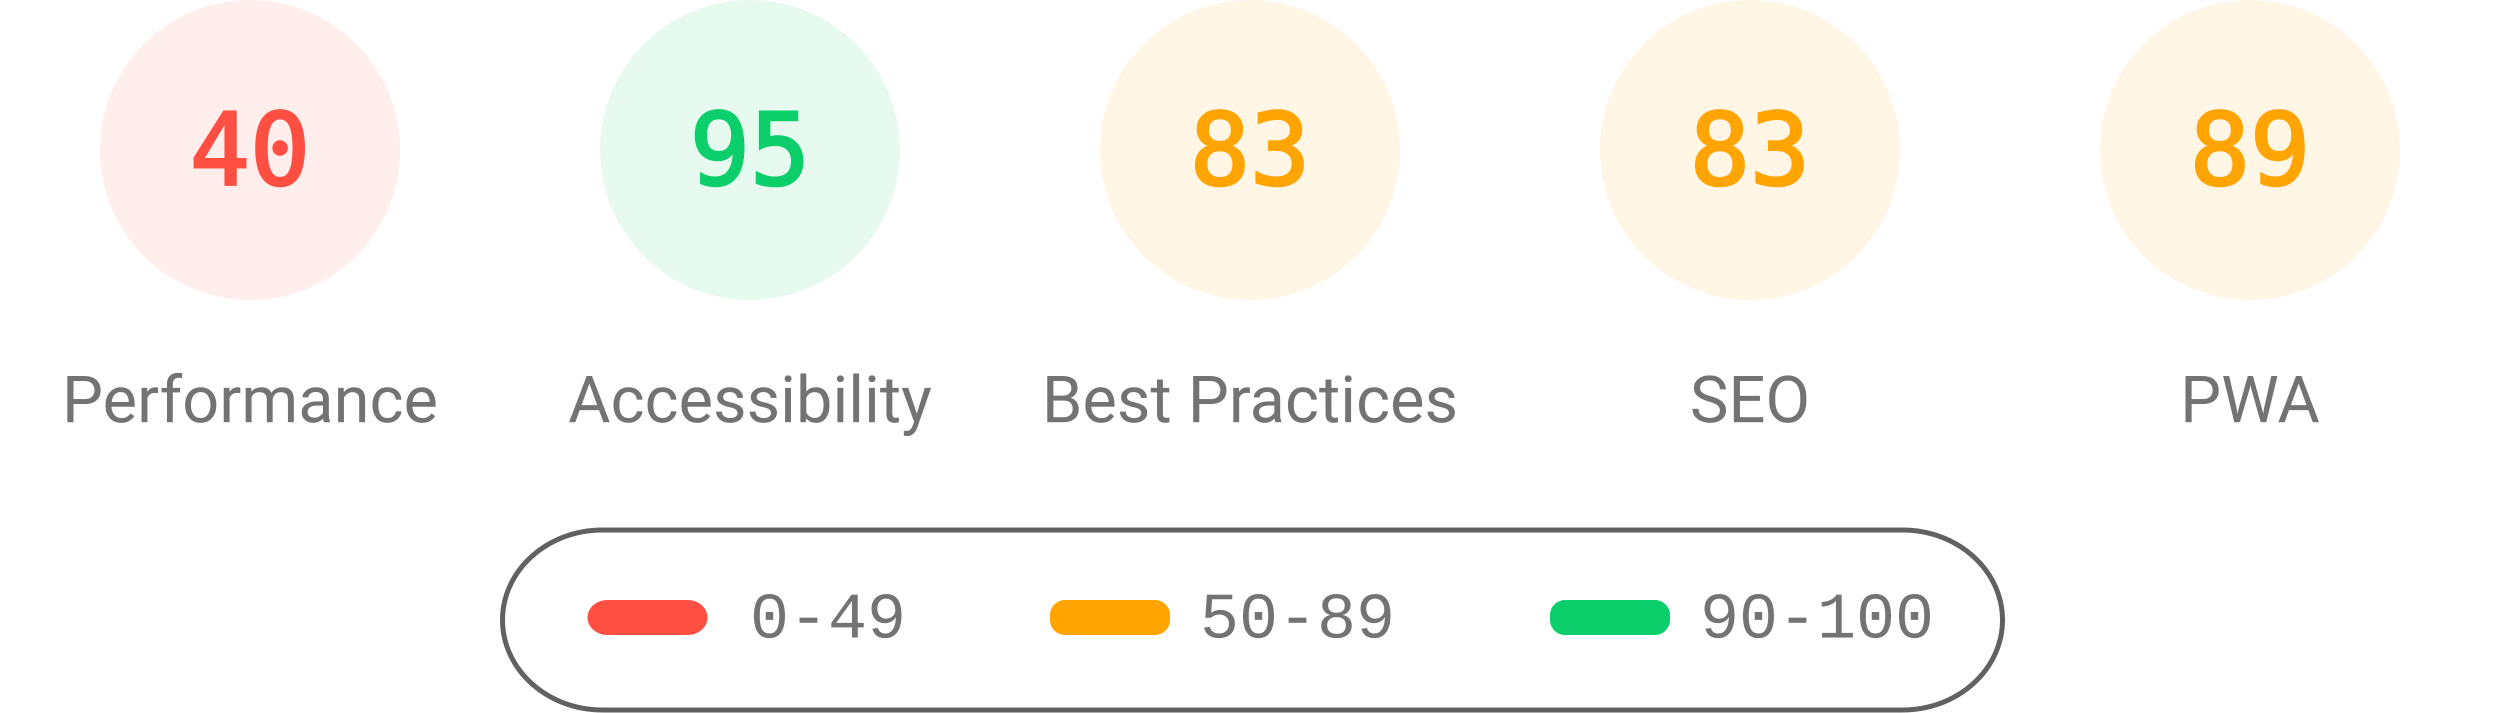
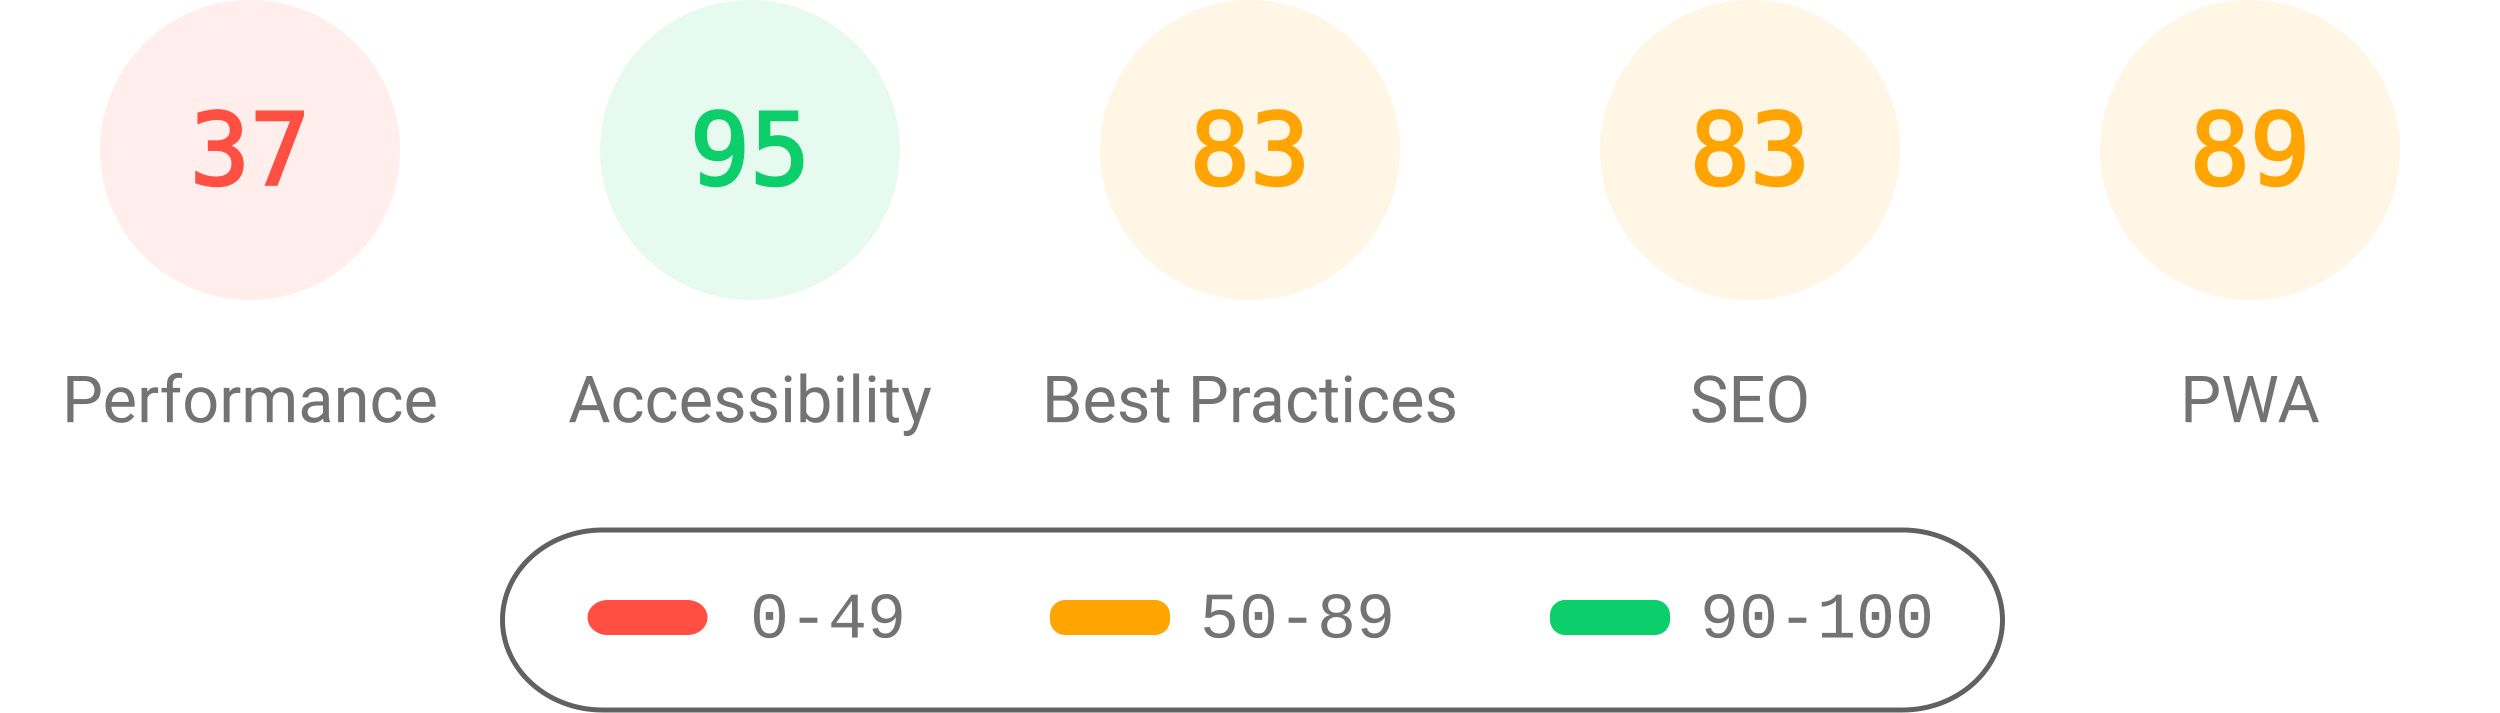
<svg xmlns="http://www.w3.org/2000/svg" fill="none" width="1000" height="285">
  <style>.gauge-base{opacity:.1}.gauge-arc{fill:none;animation-delay:250ms;stroke-linecap:round;transform:rotate(-90deg);transform-origin:100px 60px;animation:load-gauge 1s ease forwards}.guage-text{font-size:40px;font-family:monospace;text-align:center}.guage-red{color:#ff4e42;fill:#ff4e42;stroke:#ff4e42}.guage-orange{color:#ffa400;fill:#ffa400;stroke:#ffa400}.guage-green{color:#0cce6b;fill:#0cce6b;stroke:#0cce6b}.guage-undefined{color:#5c5c5c;fill:#5c5c5c;stroke:#5c5c5c}.guage-title{color:#737373;fill:#737373;stroke:none;font-size:26px;line-height:26px;font-family:Roboto,Halvetica,Arial,sans-serif}@keyframes load-gauge{from{stroke-dasharray:0 352.858}}</style>
  <svg class="guage-div guage-perf guage-red" viewBox="0 0 200 200" width="200" height="200">
    <circle class="gauge-base" r="56" cx="100" cy="60" stroke-width="8" />
-     <circle class="gauge-arc guage-arc-1" r="56" cx="100" cy="60" stroke-width="8" style="stroke-dasharray:140.743,351.858" />
-     <text class="guage-text" x="100" y="60" alignment-baseline="central" dominant-baseline="central" text-anchor="middle">40</text>
+     <circle class="gauge-arc guage-arc-1" r="56" cx="100" cy="60" stroke-width="8" style="stroke-dasharray:130.187,351.858" />
+     <text class="guage-text" x="100" y="60" alignment-baseline="central" dominant-baseline="central" text-anchor="middle">37</text>
    <text class="guage-title" x="100" y="160" alignment-baseline="central" dominant-baseline="central" text-anchor="middle">Performance</text>
  </svg>
  <svg class="guage-div guage-acc guage-green" viewBox="0 0 200 200" width="200" height="200" x="200">
    <circle class="gauge-base" r="56" cx="100" cy="60" stroke-width="8" />
    <circle class="gauge-arc guage-arc-2" r="56" cx="100" cy="60" stroke-width="8" style="stroke-dasharray:334.265,351.858" />
    <text class="guage-text" x="100" y="60" alignment-baseline="central" dominant-baseline="central" text-anchor="middle">95</text>
    <text class="guage-title" x="100" y="160" alignment-baseline="central" dominant-baseline="central" text-anchor="middle">Accessibility</text>
  </svg>
  <svg class="guage-div guage-best guage-orange" viewBox="0 0 200 200" width="200" height="200" x="400">
    <circle class="gauge-base" r="56" cx="100" cy="60" stroke-width="8" />
    <circle class="gauge-arc guage-arc-3" r="56" cx="100" cy="60" stroke-width="8" style="stroke-dasharray:292.042,351.858" />
    <text class="guage-text" x="100" y="60" alignment-baseline="central" dominant-baseline="central" text-anchor="middle">83</text>
    <text class="guage-title" x="100" y="160" alignment-baseline="central" dominant-baseline="central" text-anchor="middle">Best Practices</text>
  </svg>
  <svg class="guage-div guage-seo guage-orange" viewBox="0 0 200 200" width="200" height="200" x="600">
    <circle class="gauge-base" r="56" cx="100" cy="60" stroke-width="8" />
    <circle class="gauge-arc guage-arc-4" r="56" cx="100" cy="60" stroke-width="8" style="stroke-dasharray:292.042,351.858" />
    <text class="guage-text" x="100" y="60" alignment-baseline="central" dominant-baseline="central" text-anchor="middle">83</text>
    <text class="guage-title" x="100" y="160" alignment-baseline="central" dominant-baseline="central" text-anchor="middle">SEO</text>
  </svg>
  <svg class="guage-div guage-pwa guage-orange" viewBox="0 0 200 200" width="200" height="200" x="800">
    <circle class="gauge-base" r="56" cx="100" cy="60" stroke-width="8" />
    <circle class="gauge-arc guage-arc-4" r="56" cx="100" cy="60" stroke-width="8" style="stroke-dasharray:313.154,351.858" />
    <text class="guage-text" x="100" y="60" alignment-baseline="central" dominant-baseline="central" text-anchor="middle">89</text>
    <text class="guage-title" x="100" y="160" alignment-baseline="central" dominant-baseline="central" text-anchor="middle">PWA</text>
  </svg>
  <svg width="604" height="76" x="200" y="210">
    <path fill="none" id="canvas_background" d="M-1-1h604v80H-1z" />
    <rect fill-opacity="0" stroke="#616161" stroke-width="2" rx="40" id="svg_2" height="72" width="600" y="2" x="1" fill="#000" />
    <rect stroke="#000" rx="8" id="svg_3" height="14" width="48" y="30" x="35" stroke-opacity="null" stroke-width="0" fill="#ff4e42" />
    <rect stroke="#000" rx="6" id="svg_4" height="14" width="48" y="30" x="220" stroke-opacity="null" stroke-width="0" fill="#ffa400" />
    <rect stroke="#000" rx="6" id="svg_5" height="14" width="48" y="30" x="420" stroke-opacity="null" stroke-width="0" fill="#0cce6b" />
    <text xml:space="preserve" text-anchor="start" font-family="'Courier New', Courier, monospace" font-size="26" id="svg_6" y="45" x="100" stroke-opacity="null" stroke-width="0" stroke="#000" fill="#737373">0-49</text>
    <text xml:space="preserve" text-anchor="start" font-family="'Courier New', Courier, monospace" font-size="26" id="svg_7" y="45" x="280" stroke-opacity="null" stroke-width="0" stroke="#000" fill="#737373">50-89</text>
    <text xml:space="preserve" text-anchor="start" font-family="'Courier New', Courier, monospace" font-size="26" id="svg_8" y="45" x="480" stroke-opacity="null" stroke-width="0" stroke="#000" fill="#737373">90-100</text>
  </svg>
</svg>
